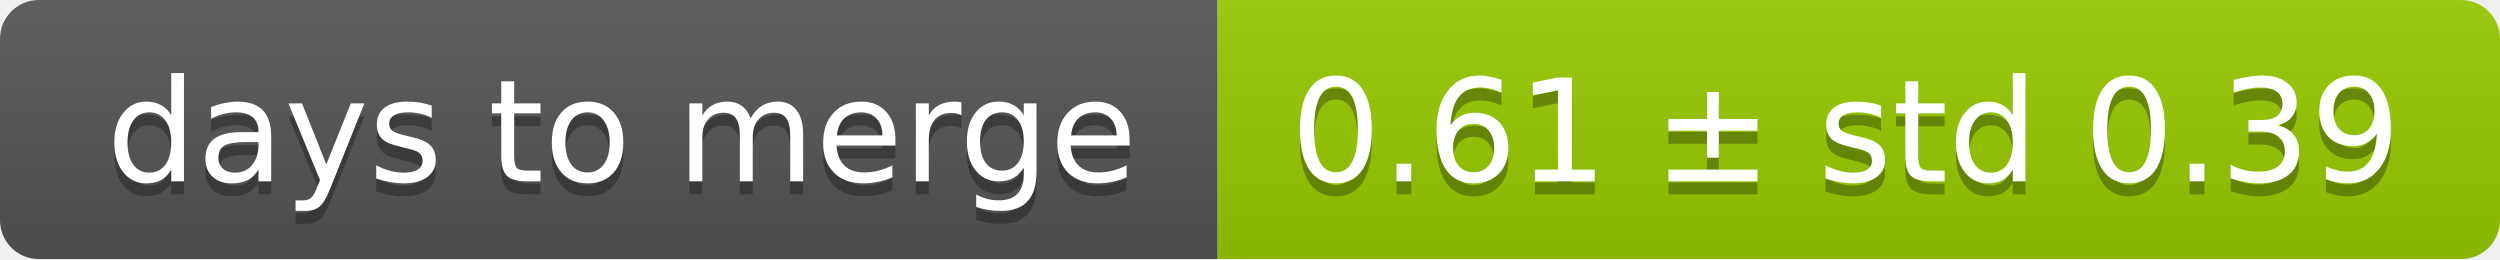
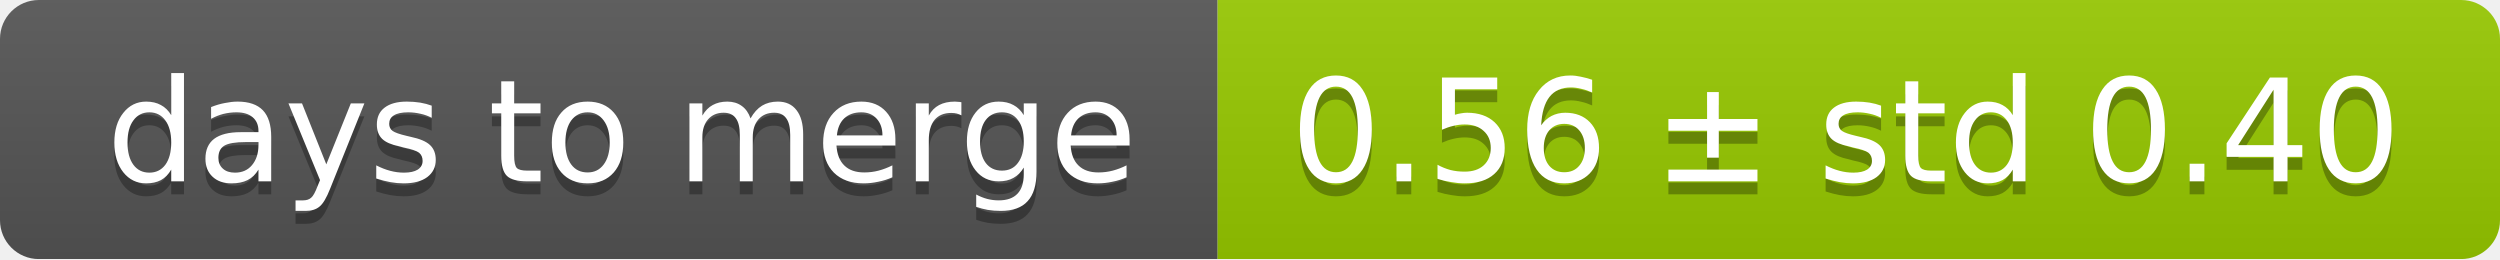
<svg xmlns="http://www.w3.org/2000/svg" width="193" height="20">
  <linearGradient id="smooth" x2="0" y2="100%">
    <stop offset="0" stop-color="#bbb" stop-opacity=".1" />
    <stop offset="1" stop-opacity=".1" />
  </linearGradient>
  <mask id="round">
    <rect width="193" height="20" rx="3" fill="#fff" />
  </mask>
  <g mask="url(#round)">
    <rect width="94" height="20" fill="#555" />
    <rect x="94" width="99" height="20" fill="#97ca00" />
    <rect width="193" height="20" fill="url(#smooth)" />
  </g>
  <g fill="#fff" text-anchor="middle" font-family="DejaVu Sans,Verdana,Geneva,sans-serif" font-size="11">
    <text x="48" y="15" fill="#010101" fill-opacity=".3">days to merge</text>
    <text x="48" y="14">days to merge</text>
-     <text x="142.5" y="15" fill="#010101" fill-opacity=".3">0.61 ± std 0.39</text>
-     <text x="142.5" y="14">0.61 ± std 0.39</text>
+     <text x="142.5" y="15" fill="#010101" fill-opacity=".3">0.56 ± std 0.40</text>
+     <text x="142.5" y="14">0.56 ± std 0.40</text>
  </g>
</svg>
